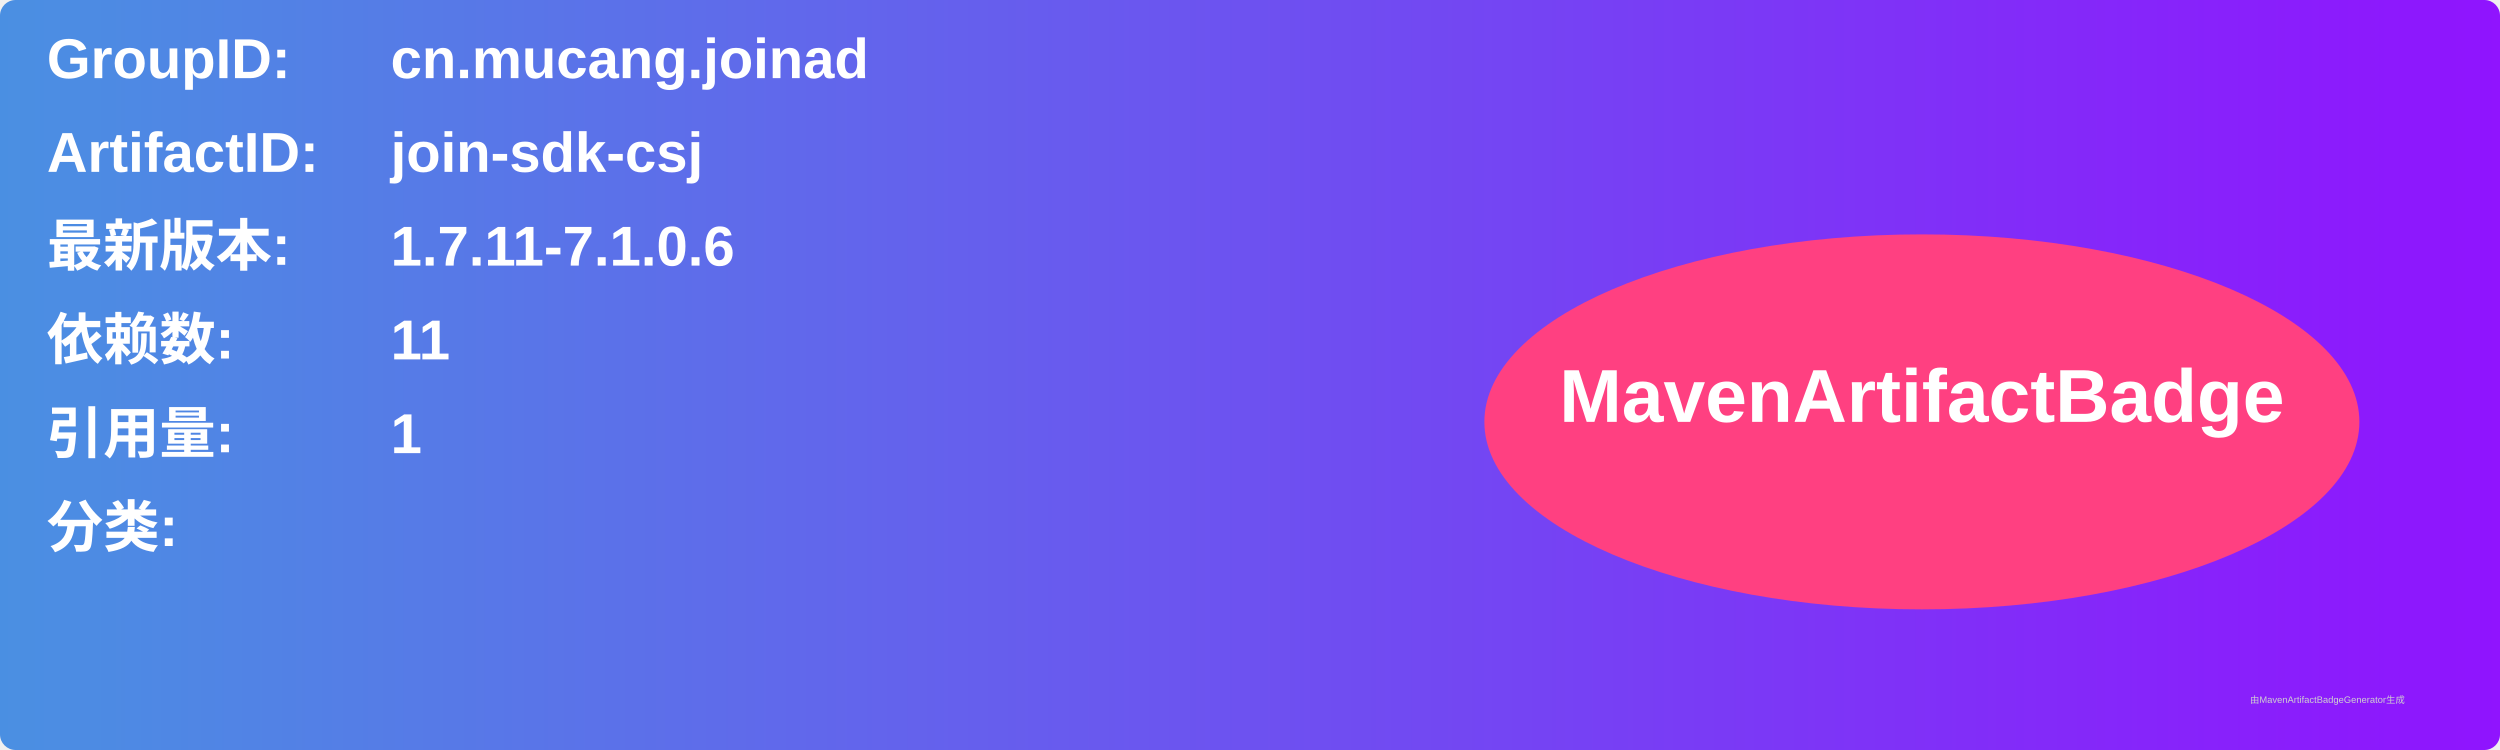
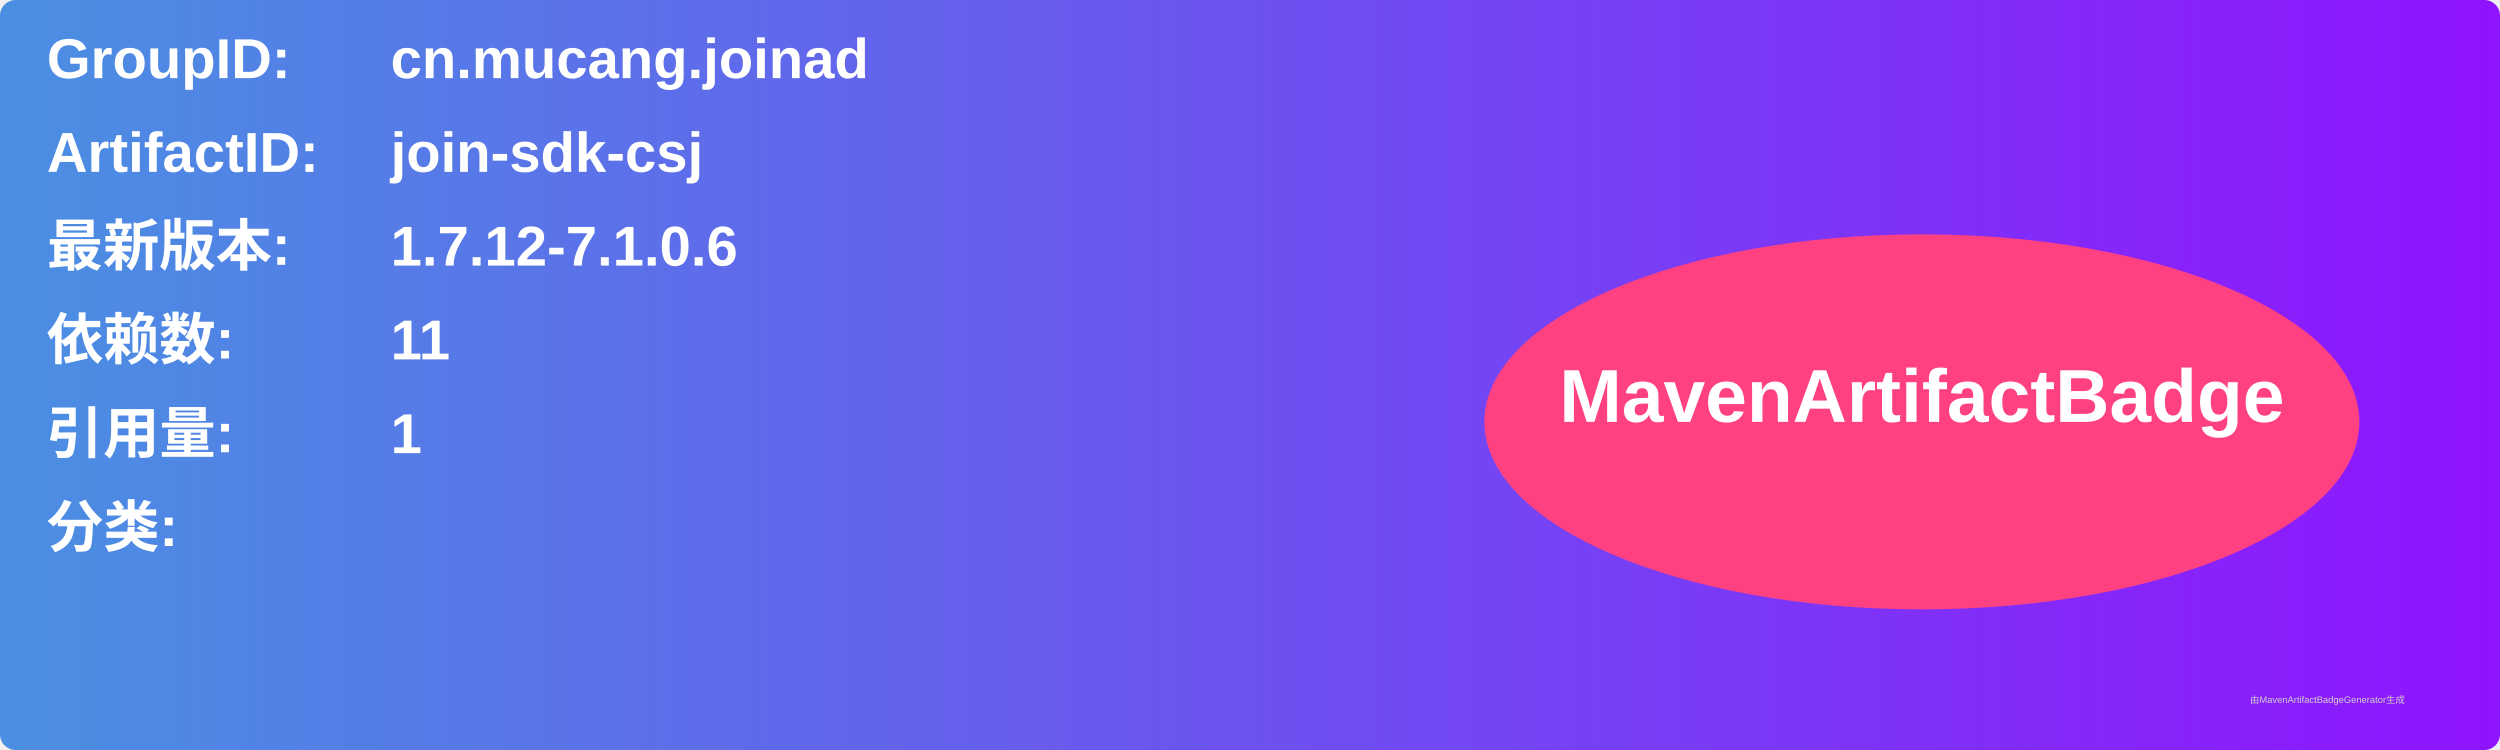
<svg xmlns="http://www.w3.org/2000/svg" width="800" height="240" viewBox="0 0 800 240">
  <linearGradient id="grad" x1="0%" y1="0%" x2="100%" y2="0%">
    <stop offset="0%" stop-color="#4a90e2" />
    <stop offset="100%" stop-color="#9013fe" />
  </linearGradient>
  <rect width="100%" height="100%" rx="5" ry="5" fill="url(#grad)" />
  <g transform="translate(15, 15)">
    <text x="0" y="10" font-family="Arial" font-size="18" fill="white" font-weight="bold" width="260">GroupID:</text>
    <text x="110" y="10" font-family="Arial" font-size="18" fill="white" font-weight="bold" width="460">cn.mucang.joinad</text>
    <text x="0" y="40" font-family="Arial" font-size="18" fill="white" font-weight="bold" width="260">ArtifactID:</text>
    <text x="110" y="40" font-family="Arial" font-size="18" fill="white" font-weight="bold" width="460">join-sdk-csj</text>
    <text x="0" y="70" font-family="Arial" font-size="18" fill="white" font-weight="bold">最新版本:</text>
    <text x="110" y="70" font-family="Arial" font-size="18" fill="white" font-weight="bold">
-       <tspan font-weight="bold">1.7.11-7.1.0.6</tspan>
+       <tspan font-weight="bold">1.7.12-7.1.0.6</tspan>
    </text>
    <text x="0" y="100" font-family="Arial" font-size="18" fill="white" font-weight="bold">依赖数: </text>
    <text x="110" y="100" font-family="Arial" font-size="18" fill="white">
      <tspan font-weight="bold">11</tspan>
    </text>
    <text x="0" y="130" font-family="Arial" font-size="18" fill="white" font-weight="bold">引用量: </text>
    <text x="110" y="130" font-family="Arial" font-size="18" fill="white">
      <tspan font-weight="bold">1</tspan>
    </text>
    <text x="0" y="160" font-family="Arial" font-size="18" fill="white" font-weight="bold">分类:</text>
    <text x="10" y="190" font-family="Arial" font-size="10" fill="white">
      <tspan font-weight="bold" />
    </text>
    <ellipse cx="600" cy="120" rx="140" ry="60" fill="#ff4081" />
    <text x="600" y="120" text-anchor="middle" font-family="Arial" font-size="24" fill="white" font-weight="bold">MavenArtifactBadge</text>
  </g>
  <text x="720" y="225" font-family="Arial" font-size="3" fill="#d0d0d0">由MavenArtifactBadgeGenerator生成</text>
</svg>
